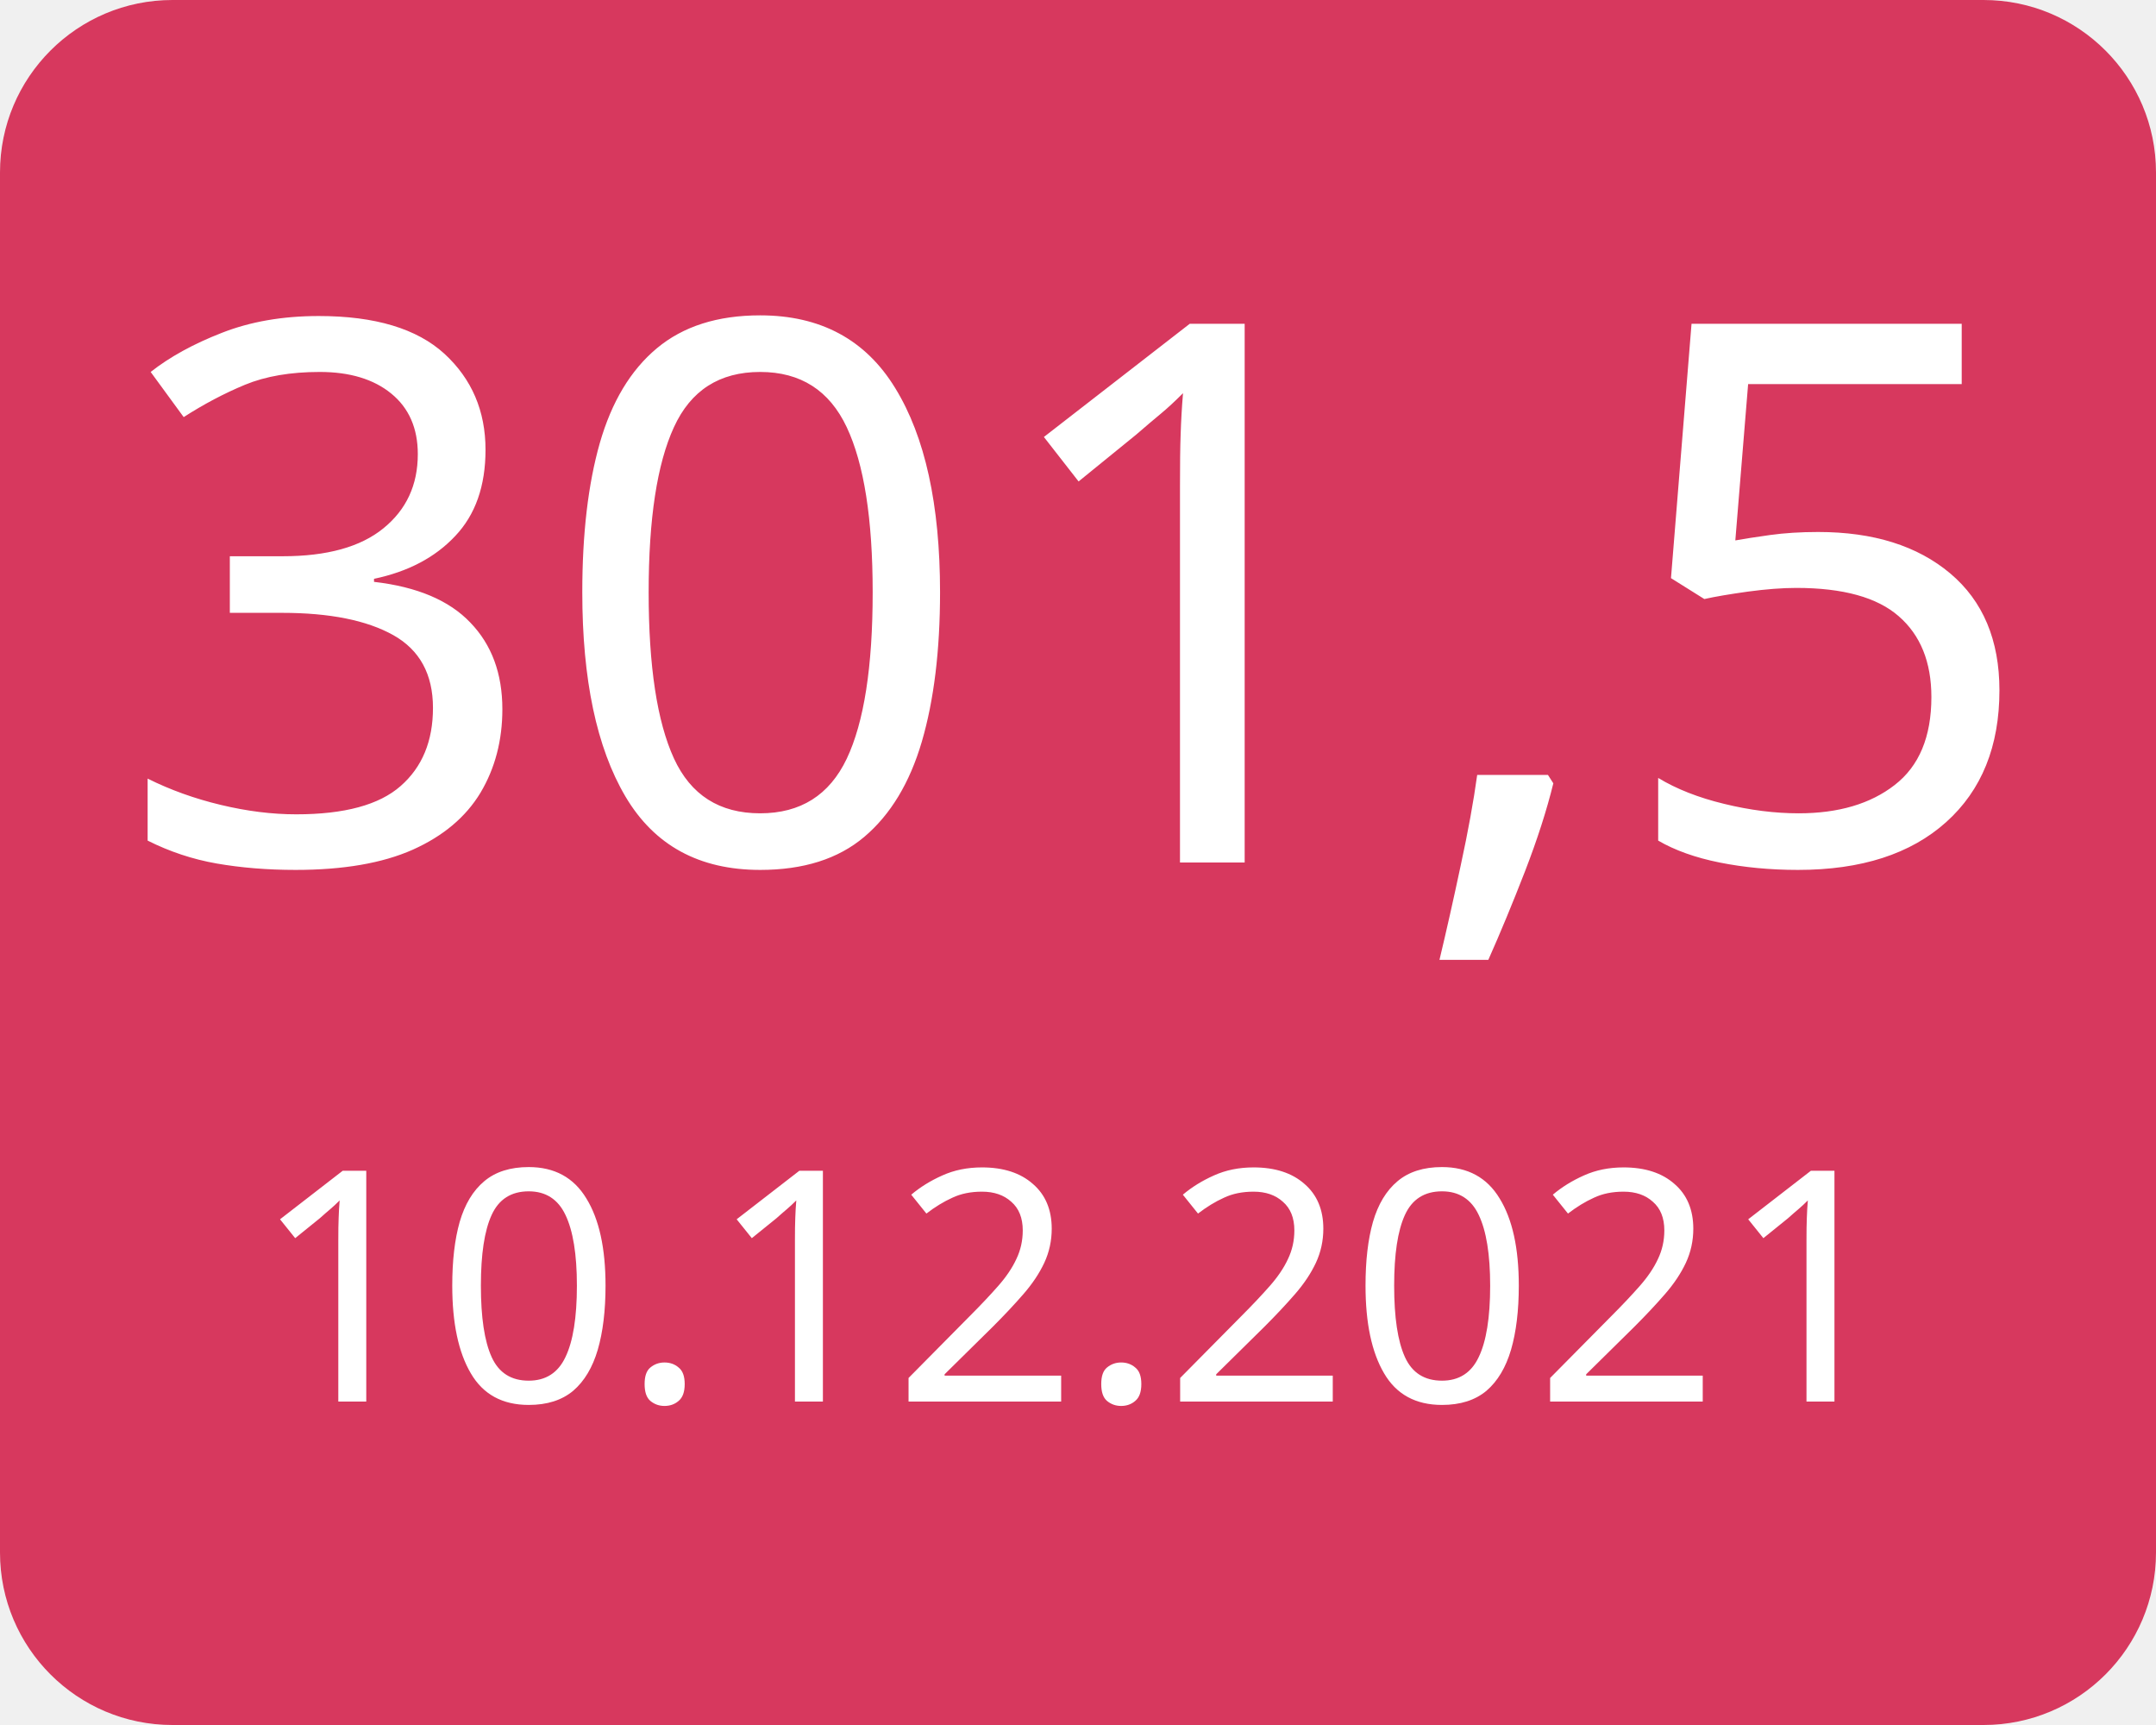
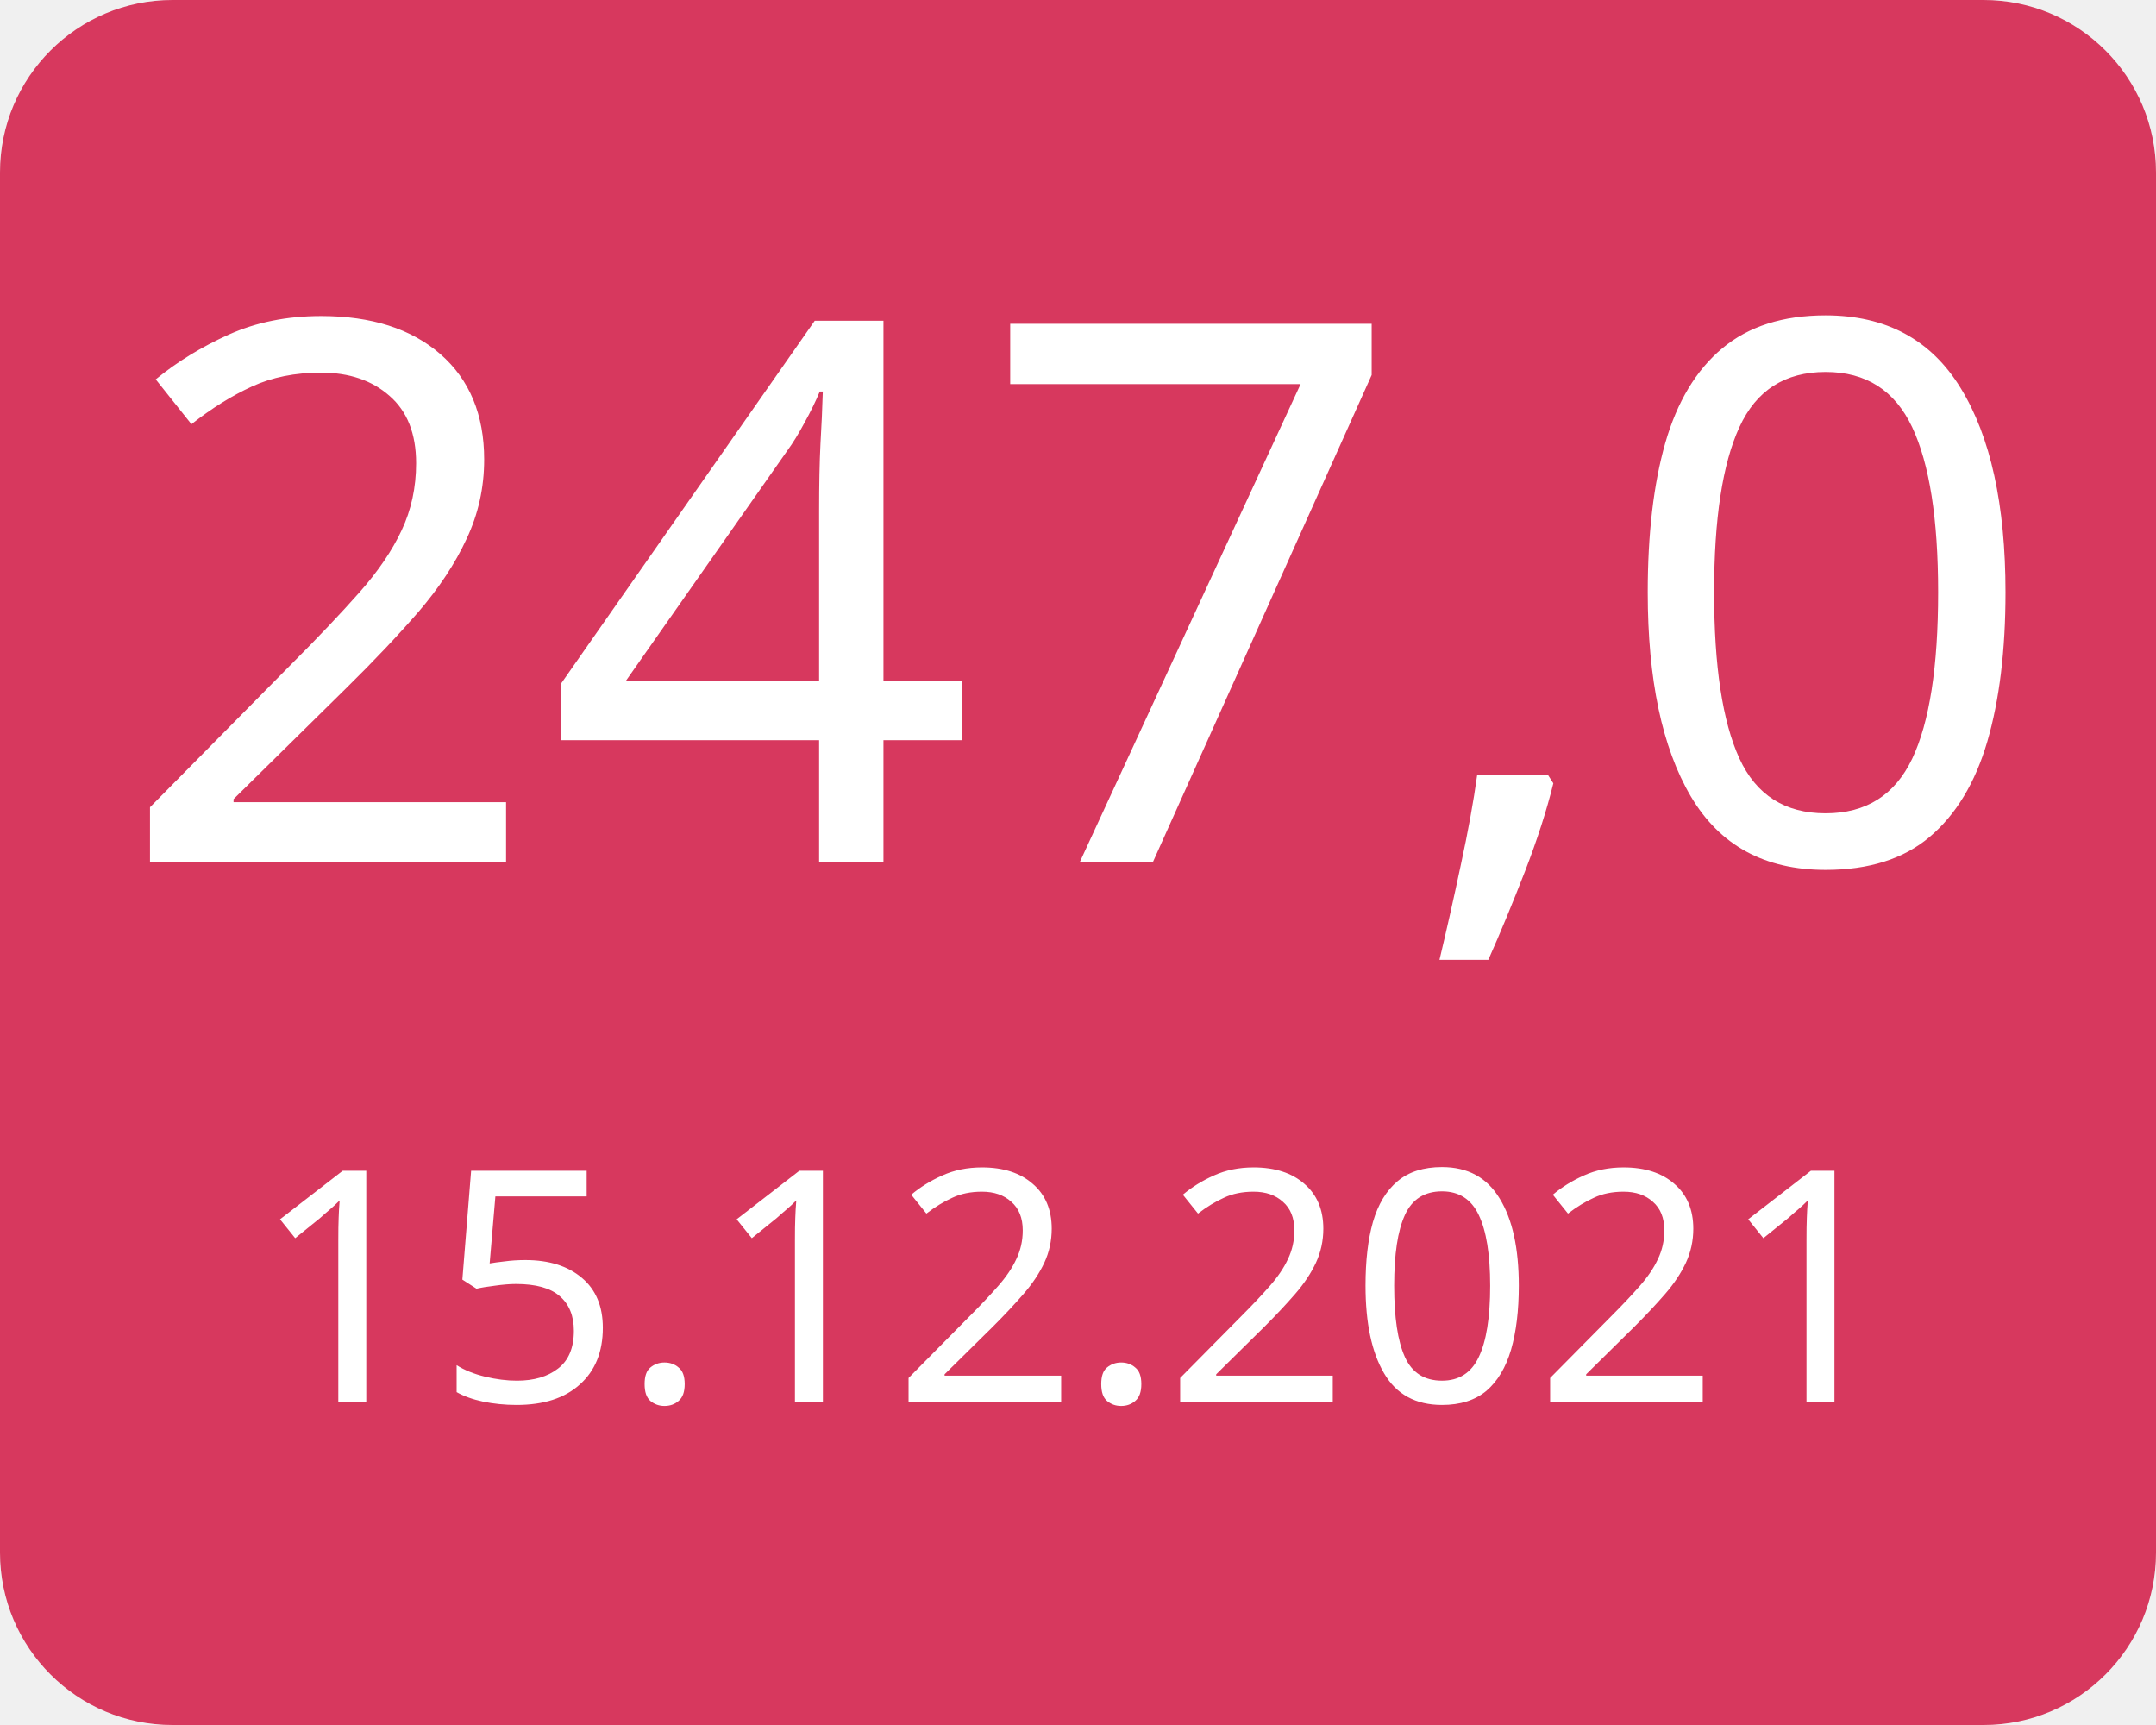
<svg xmlns="http://www.w3.org/2000/svg" width="100" height="80">
  <g>
    <rect x="0" y="0" width="100" height="80" fill="#d7385e" rx="8" ry="8" />
-     <text x="50" y="40" font-family="Verdana" text-anchor="middle" font-size="35" fill="white">301,5</text>
-     <text x="50" y="65" font-family="Verdana" text-anchor="middle" font-size="15" fill="white">10.12.2021</text>
+     <text x="50" y="40" font-family="Verdana" text-anchor="middle" font-size="35" fill="white">247,0</text>
+     <text x="50" y="65" font-family="Verdana" text-anchor="middle" font-size="15" fill="white">15.12.2021</text>
  </g>
</svg>
